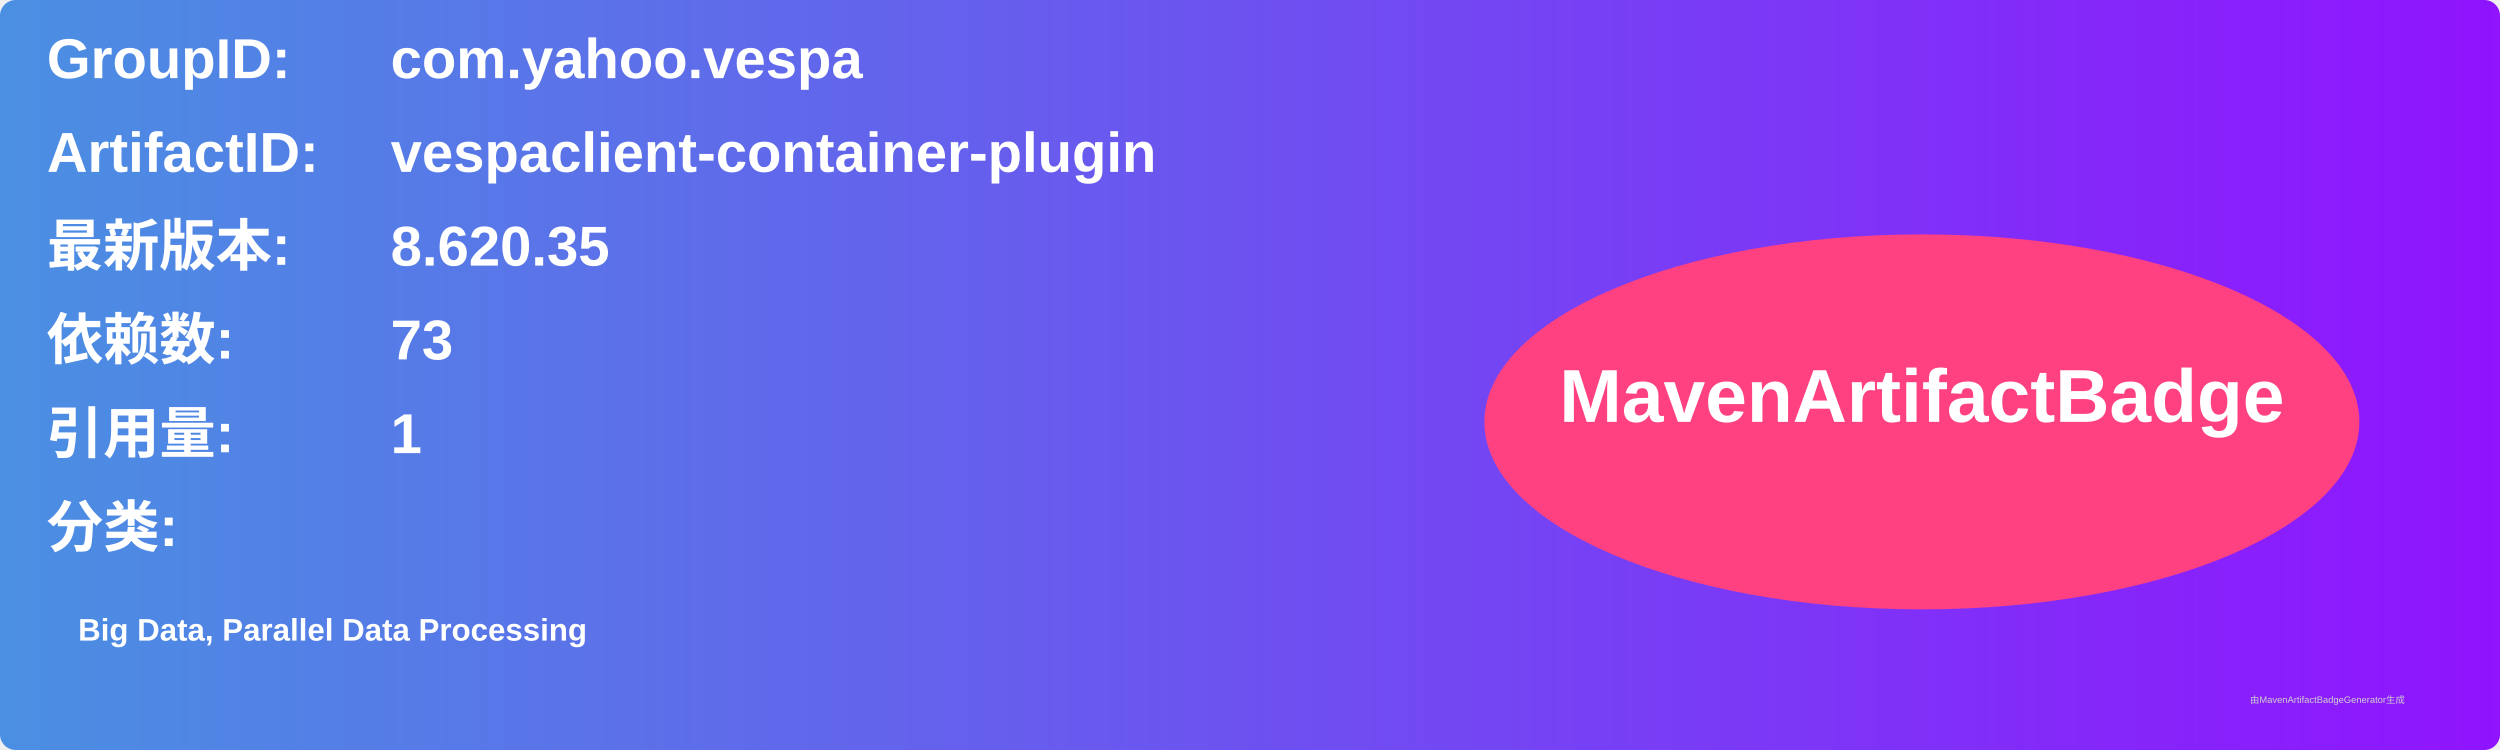
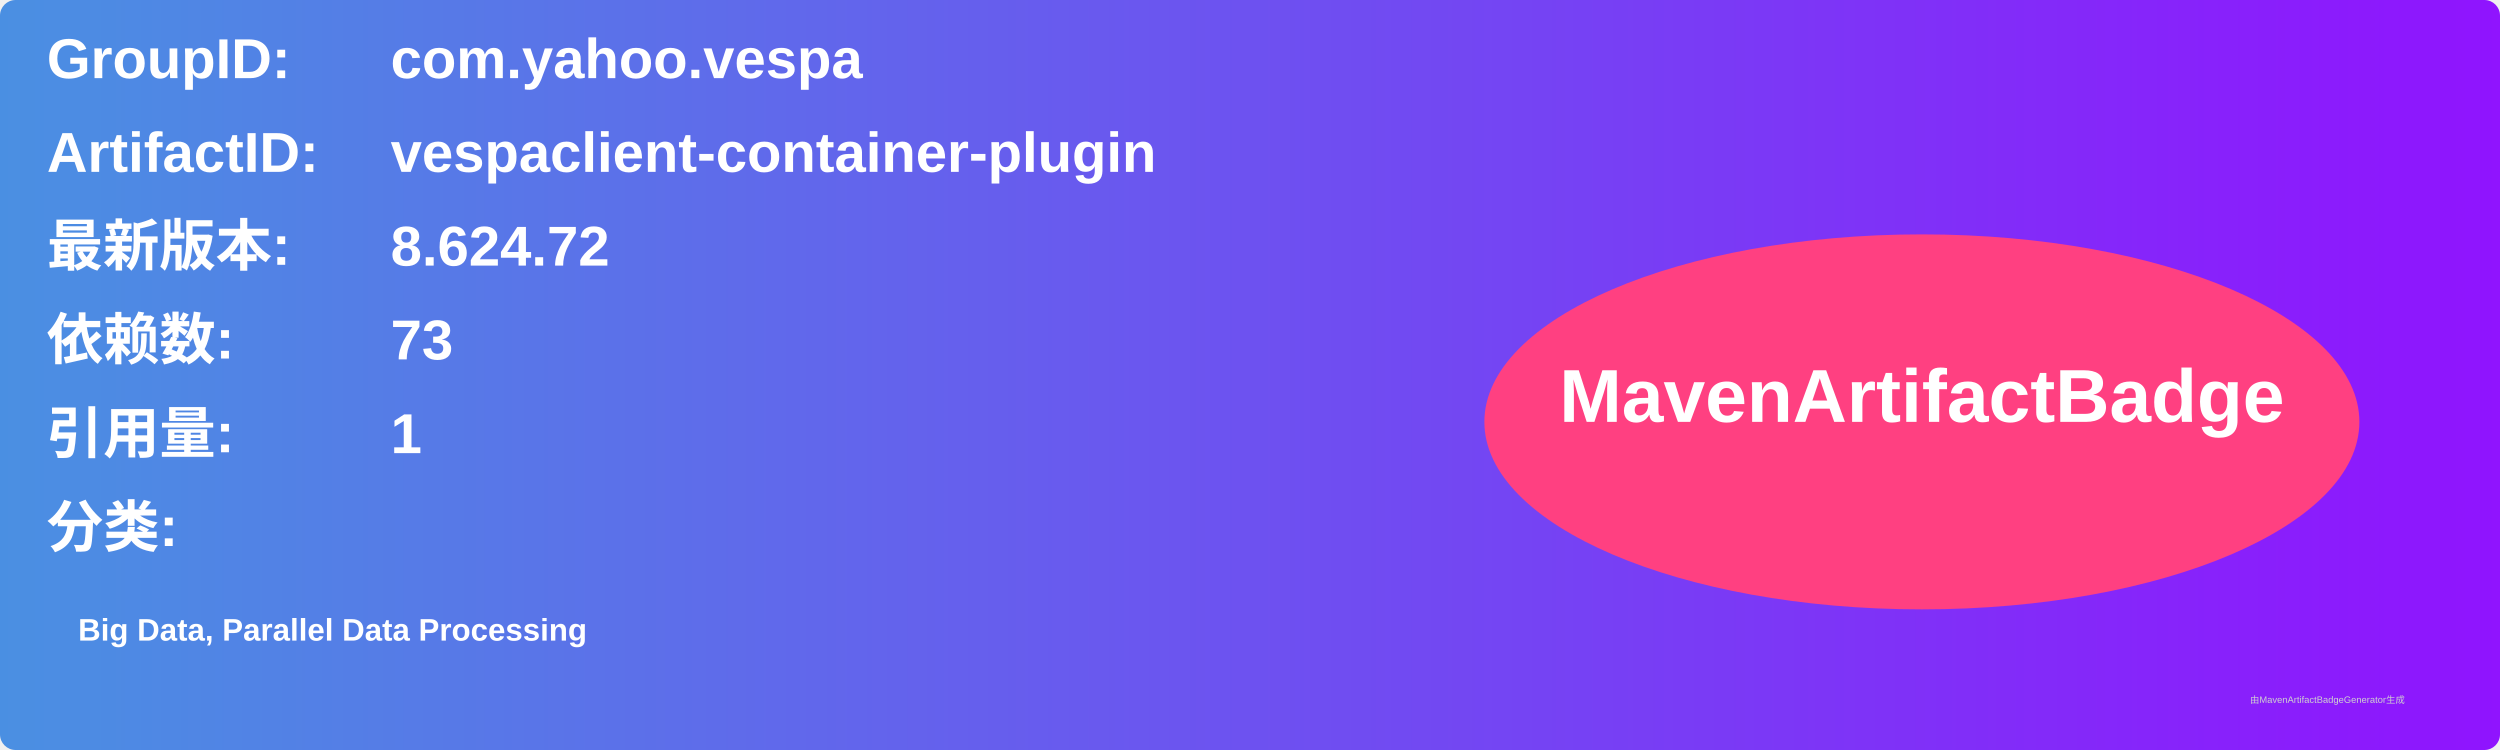
<svg xmlns="http://www.w3.org/2000/svg" width="800" height="240" viewBox="0 0 800 240">
  <linearGradient id="grad" x1="0%" y1="0%" x2="100%" y2="0%">
    <stop offset="0%" stop-color="#4a90e2" />
    <stop offset="100%" stop-color="#9013fe" />
  </linearGradient>
  <rect width="100%" height="100%" rx="5" ry="5" fill="url(#grad)" />
  <g transform="translate(15, 15)">
    <text x="0" y="10" font-family="Arial" font-size="18" fill="white" font-weight="bold" width="260">GroupID:</text>
    <text x="110" y="10" font-family="Arial" font-size="18" fill="white" font-weight="bold" width="460">com.yahoo.vespa</text>
    <text x="0" y="40" font-family="Arial" font-size="18" fill="white" font-weight="bold" width="260">ArtifactID:</text>
    <text x="110" y="40" font-family="Arial" font-size="18" fill="white" font-weight="bold" width="460">vespaclient-container-plugin</text>
    <text x="0" y="70" font-family="Arial" font-size="18" fill="white" font-weight="bold">最新版本:</text>
    <text x="110" y="70" font-family="Arial" font-size="18" fill="white" font-weight="bold">
-       <tspan font-weight="bold">8.620.35</tspan>
+       <tspan font-weight="bold">8.624.72</tspan>
    </text>
    <text x="0" y="100" font-family="Arial" font-size="18" fill="white" font-weight="bold">依赖数: </text>
    <text x="110" y="100" font-family="Arial" font-size="18" fill="white">
      <tspan font-weight="bold">73</tspan>
    </text>
    <text x="0" y="130" font-family="Arial" font-size="18" fill="white" font-weight="bold">引用量: </text>
    <text x="110" y="130" font-family="Arial" font-size="18" fill="white">
      <tspan font-weight="bold">1</tspan>
    </text>
    <text x="0" y="160" font-family="Arial" font-size="18" fill="white" font-weight="bold">分类:</text>
    <text x="10" y="190" font-family="Arial" font-size="10" fill="white">
      <tspan font-weight="bold">Big Data, Parallel Data Processing</tspan>
    </text>
    <ellipse cx="600" cy="120" rx="140" ry="60" fill="#ff4081" />
    <text x="600" y="120" text-anchor="middle" font-family="Arial" font-size="24" fill="white" font-weight="bold">MavenArtifactBadge</text>
  </g>
  <text x="720" y="225" font-family="Arial" font-size="3" fill="#d0d0d0">由MavenArtifactBadgeGenerator生成</text>
</svg>
